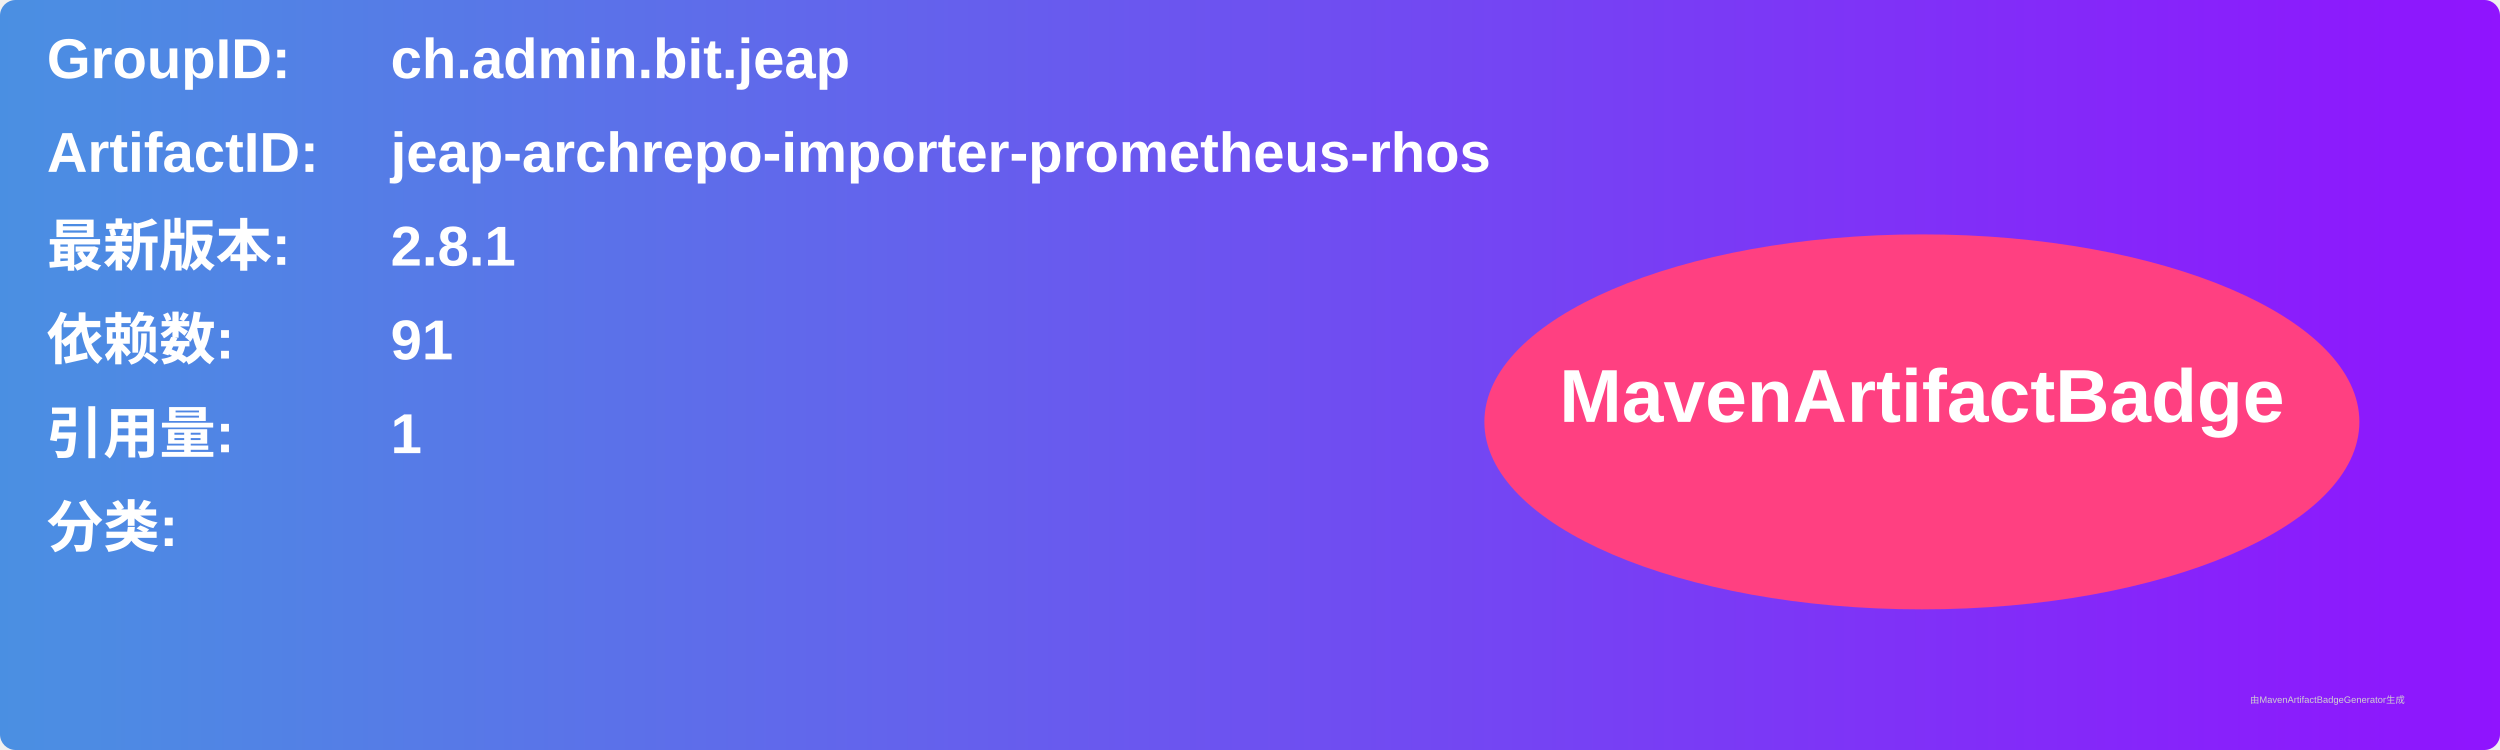
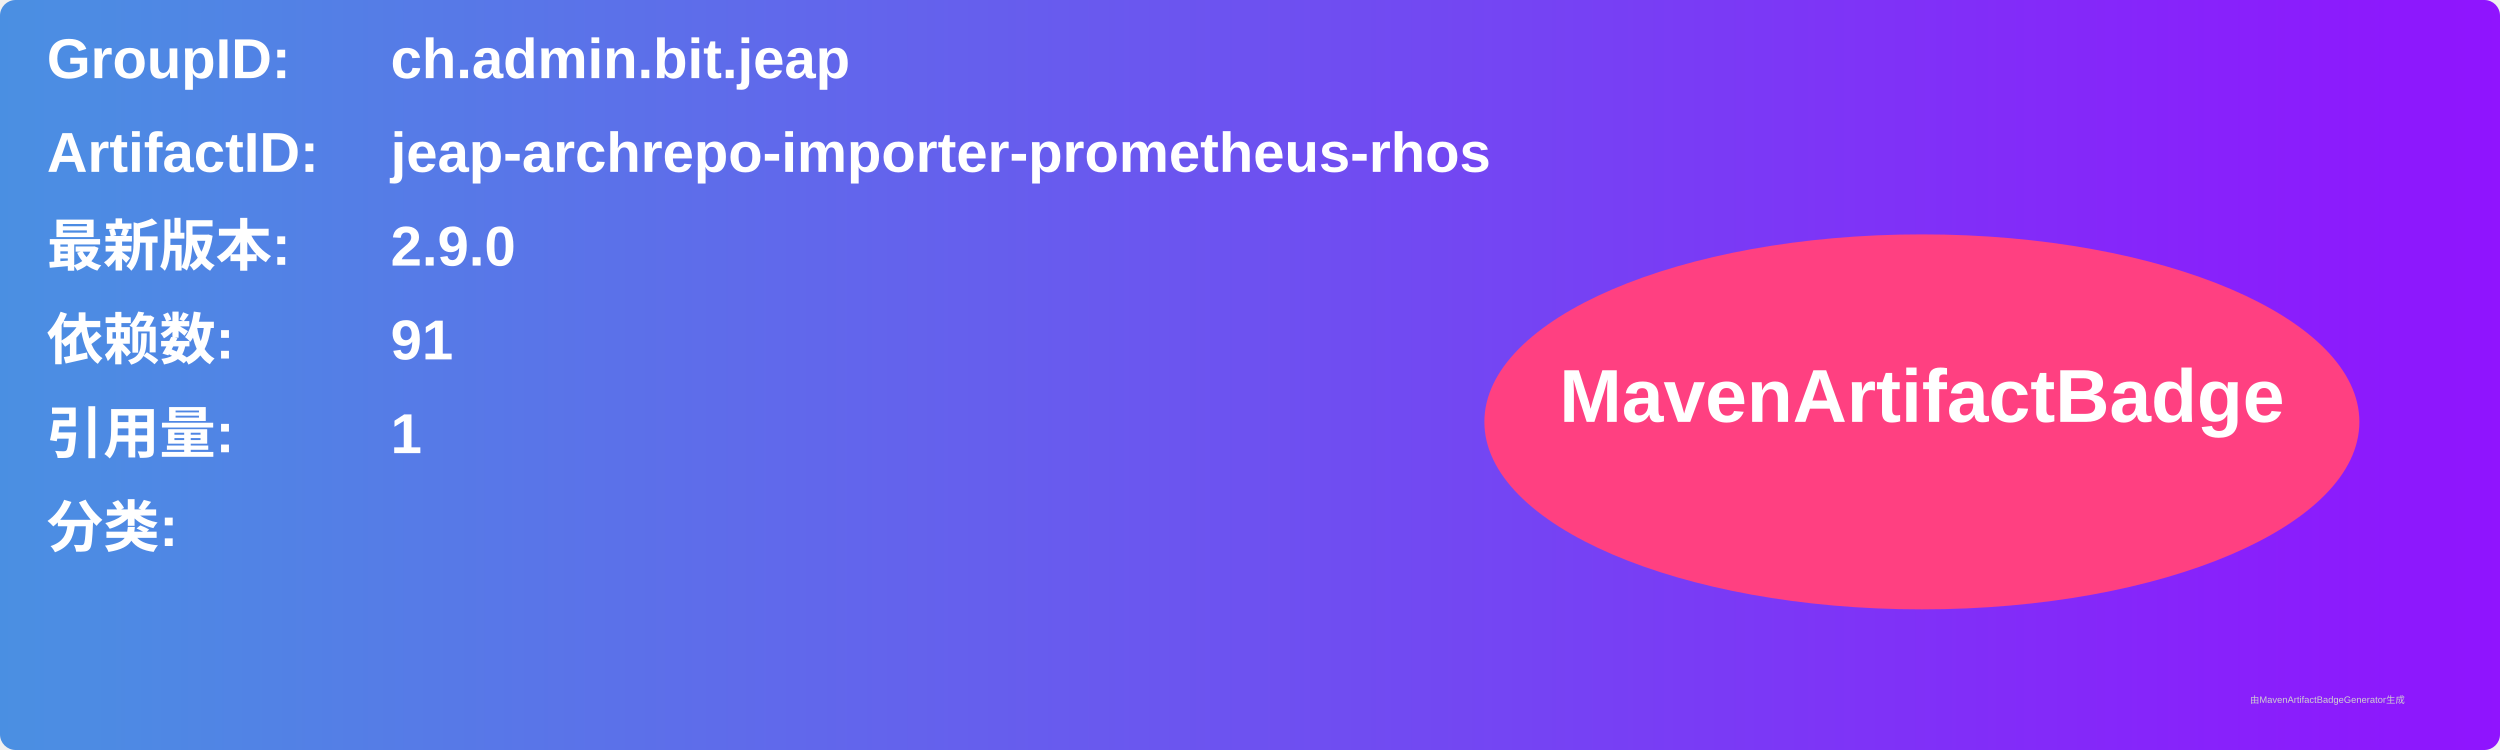
<svg xmlns="http://www.w3.org/2000/svg" width="800" height="240" viewBox="0 0 800 240">
  <linearGradient id="grad" x1="0%" y1="0%" x2="100%" y2="0%">
    <stop offset="0%" stop-color="#4a90e2" />
    <stop offset="100%" stop-color="#9013fe" />
  </linearGradient>
  <rect width="100%" height="100%" rx="5" ry="5" fill="url(#grad)" />
  <g transform="translate(15, 15)">
    <text x="0" y="10" font-family="Arial" font-size="18" fill="white" font-weight="bold" width="260">GroupID:</text>
    <text x="110" y="10" font-family="Arial" font-size="18" fill="white" font-weight="bold" width="460">ch.admin.bit.jeap</text>
    <text x="0" y="40" font-family="Arial" font-size="18" fill="white" font-weight="bold" width="260">ArtifactID:</text>
    <text x="110" y="40" font-family="Arial" font-size="18" fill="white" font-weight="bold" width="460">jeap-archrepo-importer-prometheus-rhos</text>
    <text x="0" y="70" font-family="Arial" font-size="18" fill="white" font-weight="bold">最新版本:</text>
    <text x="110" y="70" font-family="Arial" font-size="18" fill="white" font-weight="bold">
-       <tspan font-weight="bold">2.8.1</tspan>
+       <tspan font-weight="bold">2.9.0</tspan>
    </text>
    <text x="0" y="100" font-family="Arial" font-size="18" fill="white" font-weight="bold">依赖数: </text>
    <text x="110" y="100" font-family="Arial" font-size="18" fill="white">
      <tspan font-weight="bold">91</tspan>
    </text>
    <text x="0" y="130" font-family="Arial" font-size="18" fill="white" font-weight="bold">引用量: </text>
    <text x="110" y="130" font-family="Arial" font-size="18" fill="white">
      <tspan font-weight="bold">1</tspan>
    </text>
    <text x="0" y="160" font-family="Arial" font-size="18" fill="white" font-weight="bold">分类:</text>
    <text x="10" y="190" font-family="Arial" font-size="10" fill="white">
      <tspan font-weight="bold" />
    </text>
    <ellipse cx="600" cy="120" rx="140" ry="60" fill="#ff4081" />
    <text x="600" y="120" text-anchor="middle" font-family="Arial" font-size="24" fill="white" font-weight="bold">MavenArtifactBadge</text>
  </g>
  <text x="720" y="225" font-family="Arial" font-size="3" fill="#d0d0d0">由MavenArtifactBadgeGenerator生成</text>
</svg>
